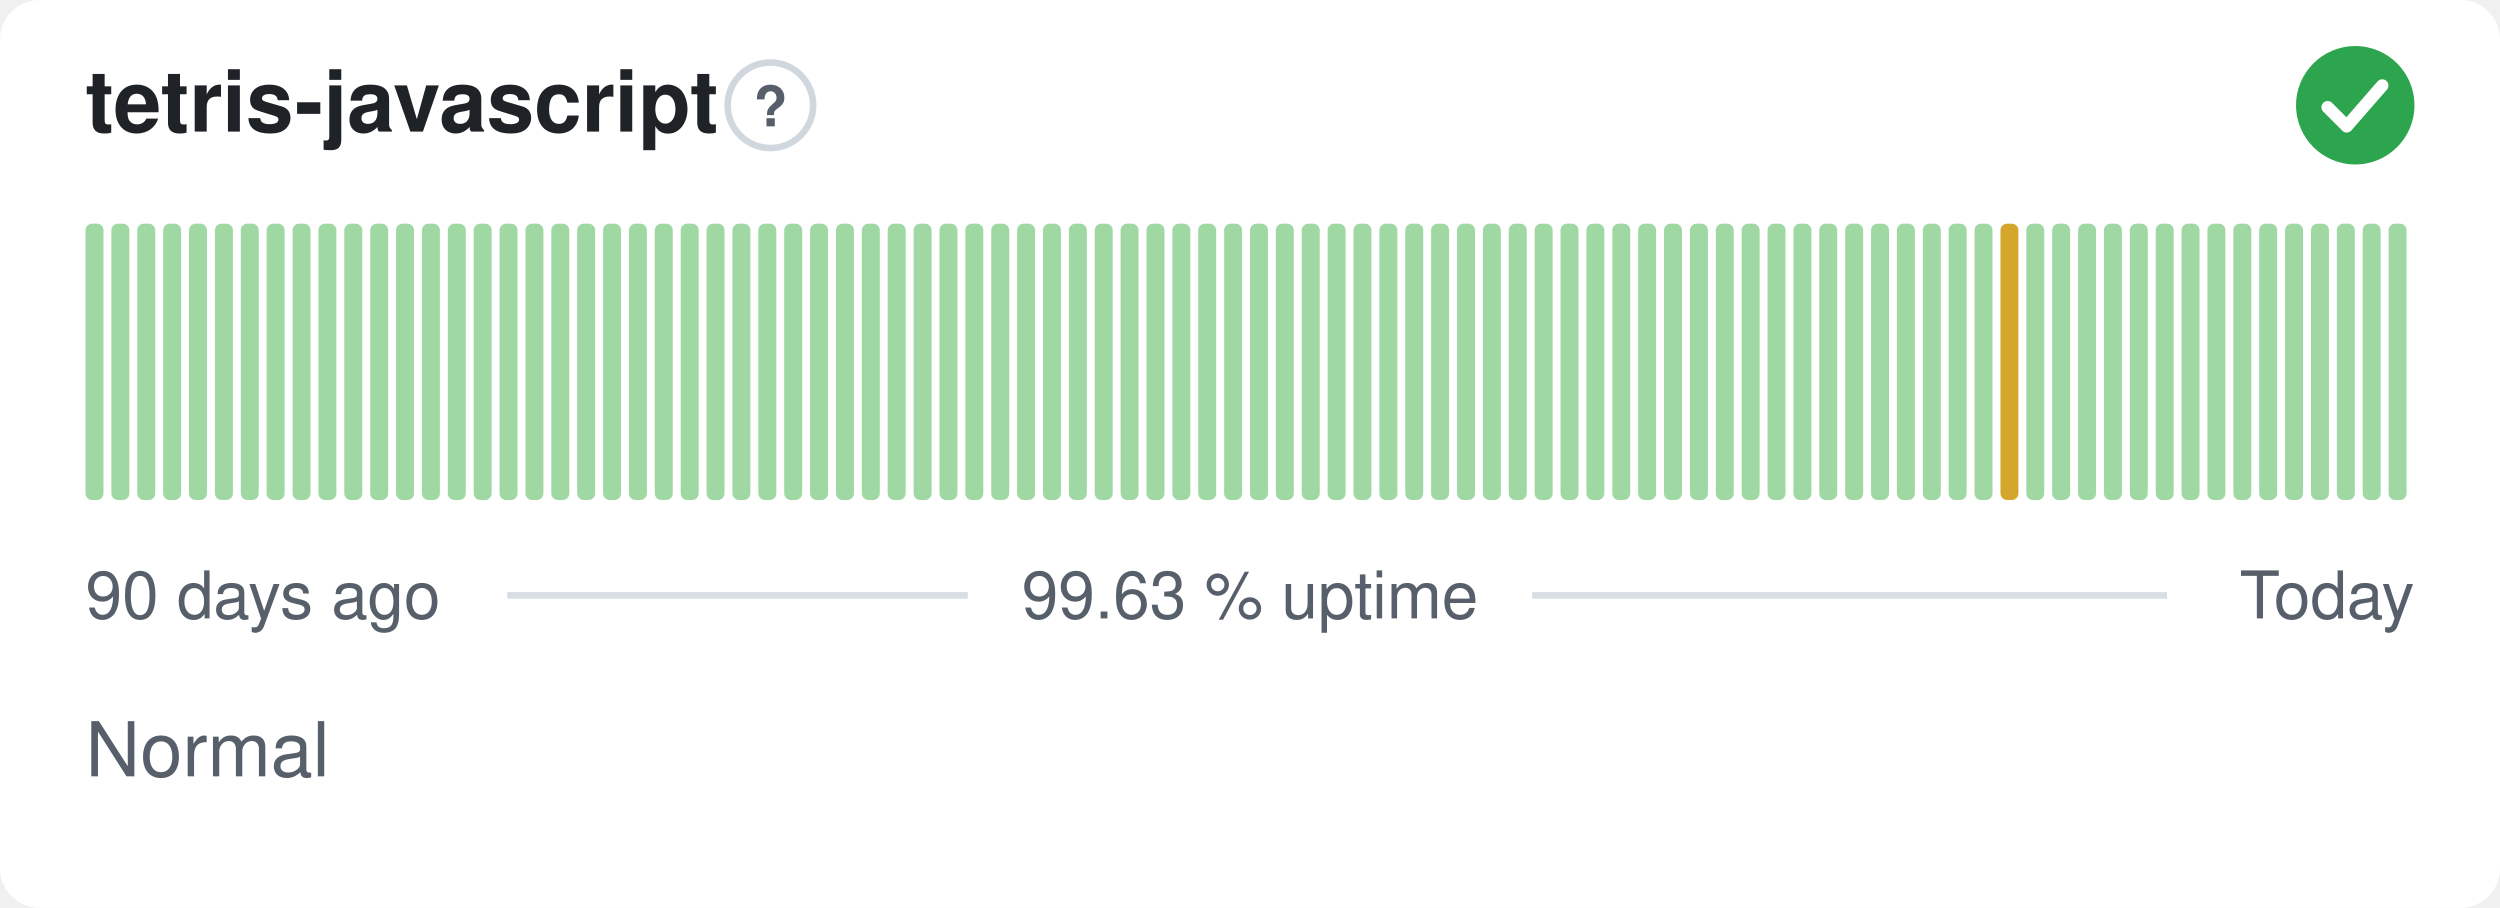
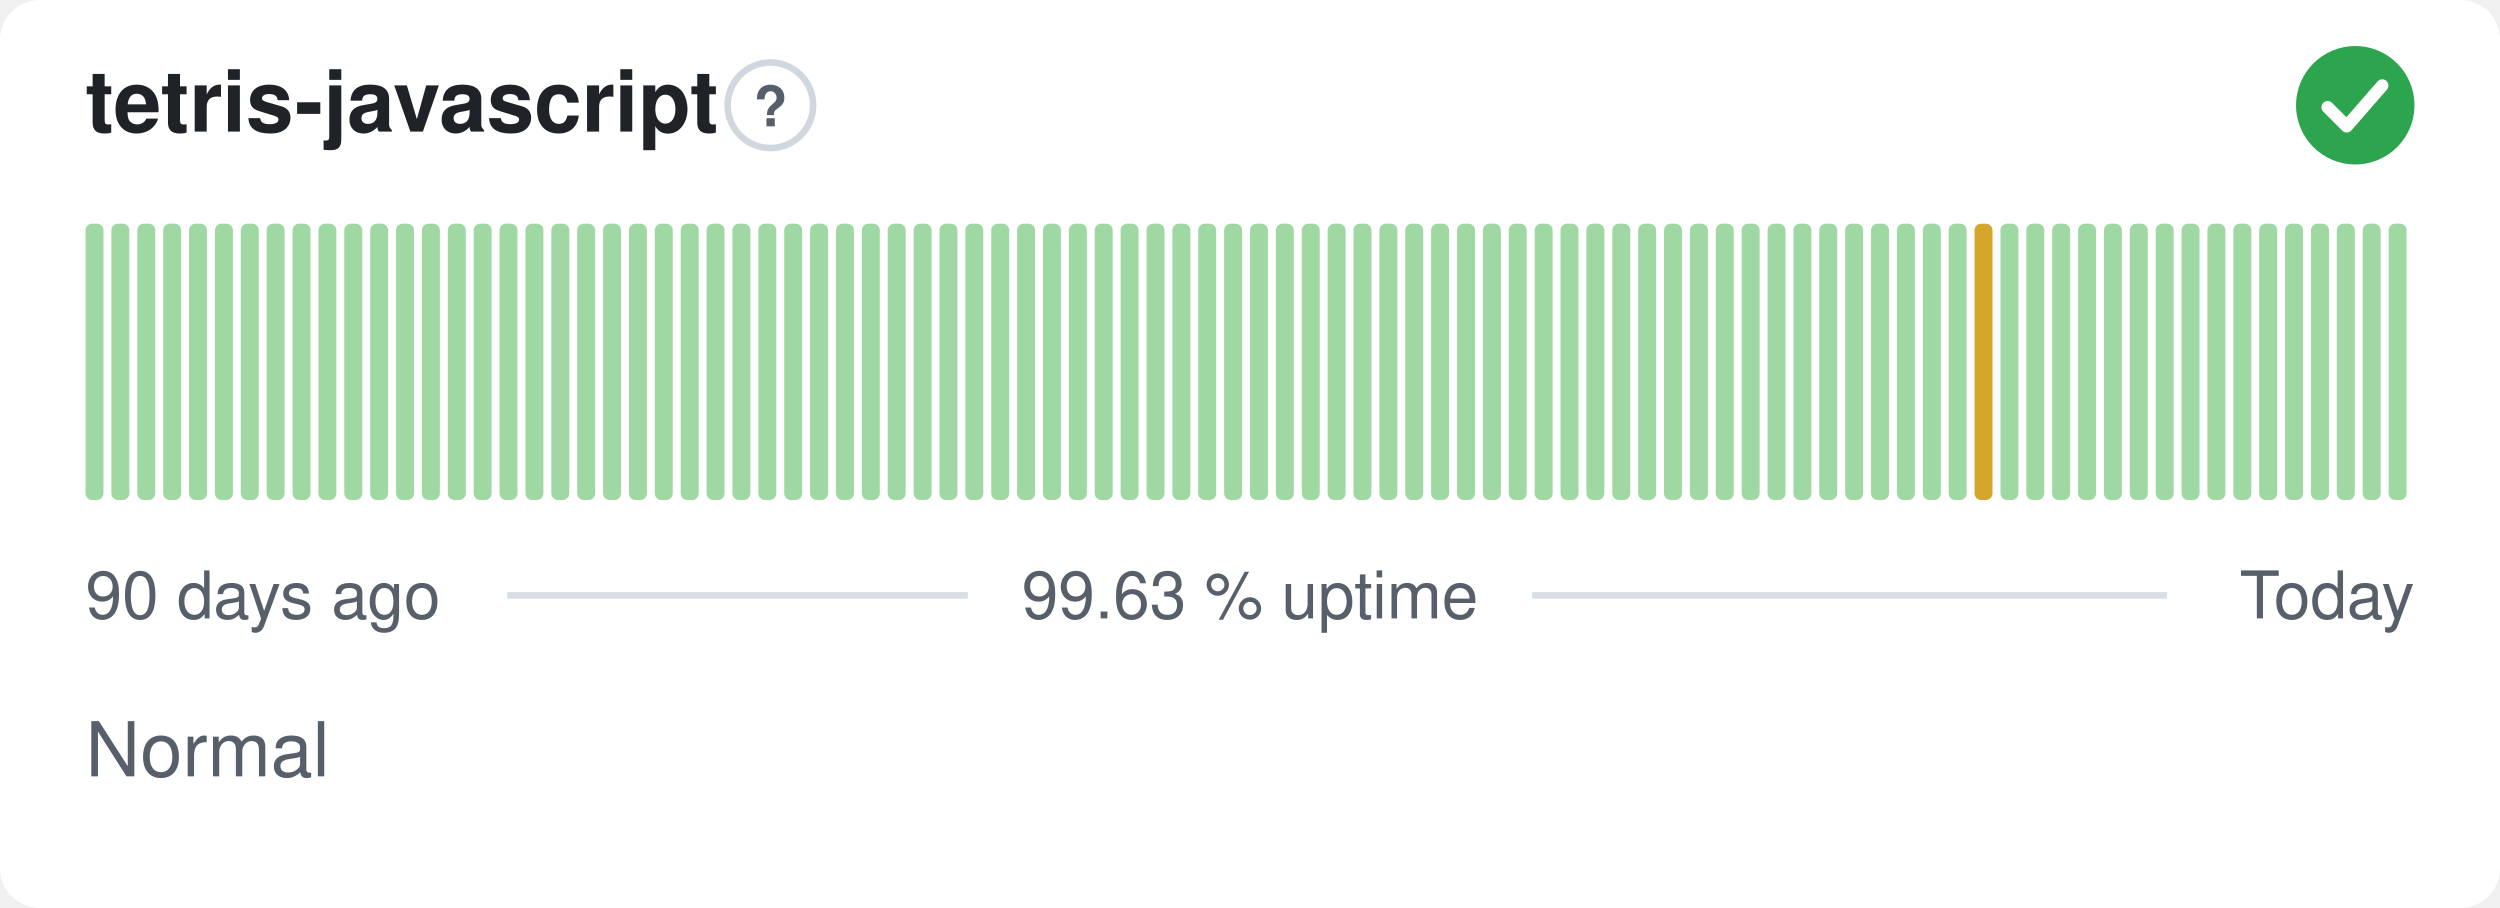
<svg xmlns="http://www.w3.org/2000/svg" width="380" height="138" viewBox="0 0 380 138" role="img" aria-label="tetris-javascript: Normal, 99.63 % uptime over the last 90 days" font-family="-apple-system,BlinkMacSystemFont,'Segoe UI',Helvetica,Arial,sans-serif">
  <style>
    @media (prefers-color-scheme: dark) {
      .bg { fill: #0d1117 }
      .title { fill: #e6edf3 }
      .muted { fill: #8b949e }
      .hint { stroke: #30363d }
      .rule { stroke: #30363d }
      .nodata { fill: #21262d }
    }
  </style>
  <rect class="bg" width="380" height="138" rx="6" fill="#ffffff" />
  <text class="title" x="13" y="20" font-size="13" font-weight="600" fill="#1f2328">tetris-javascript</text>
  <circle class="hint" cx="117.1" cy="16" r="6.5" fill="none" stroke="#d0d7de" stroke-width="1" />
  <text class="muted" x="117.1" y="19.2" text-anchor="middle" font-size="8.5" font-weight="700" fill="#57606a">?</text>
  <circle cx="358" cy="16" r="9" fill="#2da44e" />
  <path d="M353.80 16.30l2.90 2.90 5.40 -6.20" fill="none" stroke="#fff" stroke-width="1.89" stroke-linecap="round" stroke-linejoin="round" />
  <rect x="13.00" y="34.00" width="2.73" height="42.00" rx="1" fill="#9fd8a3" />
  <rect x="16.93" y="34.00" width="2.73" height="42.00" rx="1" fill="#9fd8a3" />
  <rect x="20.87" y="34.00" width="2.73" height="42.00" rx="1" fill="#9fd8a3" />
  <rect x="24.80" y="34.00" width="2.73" height="42.00" rx="1" fill="#9fd8a3" />
  <rect x="28.73" y="34.00" width="2.73" height="42.00" rx="1" fill="#9fd8a3" />
  <rect x="32.67" y="34.00" width="2.73" height="42.00" rx="1" fill="#9fd8a3" />
  <rect x="36.60" y="34.00" width="2.73" height="42.00" rx="1" fill="#9fd8a3" />
  <rect x="40.53" y="34.00" width="2.73" height="42.00" rx="1" fill="#9fd8a3" />
  <rect x="44.47" y="34.00" width="2.73" height="42.00" rx="1" fill="#9fd8a3" />
  <rect x="48.40" y="34.00" width="2.73" height="42.00" rx="1" fill="#9fd8a3" />
  <rect x="52.33" y="34.00" width="2.73" height="42.00" rx="1" fill="#9fd8a3" />
  <rect x="56.27" y="34.00" width="2.73" height="42.00" rx="1" fill="#9fd8a3" />
  <rect x="60.20" y="34.00" width="2.73" height="42.00" rx="1" fill="#9fd8a3" />
  <rect x="64.13" y="34.00" width="2.73" height="42.00" rx="1" fill="#9fd8a3" />
  <rect x="68.07" y="34.00" width="2.73" height="42.00" rx="1" fill="#9fd8a3" />
  <rect x="72.00" y="34.00" width="2.73" height="42.00" rx="1" fill="#9fd8a3" />
  <rect x="75.93" y="34.00" width="2.73" height="42.00" rx="1" fill="#9fd8a3" />
  <rect x="79.87" y="34.00" width="2.73" height="42.00" rx="1" fill="#9fd8a3" />
  <rect x="83.80" y="34.00" width="2.73" height="42.00" rx="1" fill="#9fd8a3" />
  <rect x="87.73" y="34.00" width="2.73" height="42.00" rx="1" fill="#9fd8a3" />
  <rect x="91.67" y="34.00" width="2.73" height="42.00" rx="1" fill="#9fd8a3" />
  <rect x="95.60" y="34.00" width="2.73" height="42.00" rx="1" fill="#9fd8a3" />
  <rect x="99.53" y="34.00" width="2.73" height="42.00" rx="1" fill="#9fd8a3" />
  <rect x="103.47" y="34.00" width="2.73" height="42.00" rx="1" fill="#9fd8a3" />
  <rect x="107.40" y="34.00" width="2.73" height="42.00" rx="1" fill="#9fd8a3" />
  <rect x="111.33" y="34.00" width="2.73" height="42.00" rx="1" fill="#9fd8a3" />
  <rect x="115.27" y="34.00" width="2.73" height="42.00" rx="1" fill="#9fd8a3" />
  <rect x="119.20" y="34.00" width="2.73" height="42.00" rx="1" fill="#9fd8a3" />
  <rect x="123.13" y="34.00" width="2.73" height="42.00" rx="1" fill="#9fd8a3" />
  <rect x="127.07" y="34.00" width="2.73" height="42.00" rx="1" fill="#9fd8a3" />
  <rect x="131.00" y="34.00" width="2.73" height="42.00" rx="1" fill="#9fd8a3" />
  <rect x="134.93" y="34.00" width="2.73" height="42.00" rx="1" fill="#9fd8a3" />
  <rect x="138.87" y="34.00" width="2.73" height="42.00" rx="1" fill="#9fd8a3" />
  <rect x="142.80" y="34.00" width="2.73" height="42.00" rx="1" fill="#9fd8a3" />
  <rect x="146.73" y="34.00" width="2.73" height="42.00" rx="1" fill="#9fd8a3" />
  <rect x="150.67" y="34.00" width="2.73" height="42.00" rx="1" fill="#9fd8a3" />
  <rect x="154.60" y="34.00" width="2.73" height="42.00" rx="1" fill="#9fd8a3" />
  <rect x="158.53" y="34.00" width="2.73" height="42.00" rx="1" fill="#9fd8a3" />
  <rect x="162.47" y="34.00" width="2.73" height="42.00" rx="1" fill="#9fd8a3" />
  <rect x="166.40" y="34.00" width="2.73" height="42.00" rx="1" fill="#9fd8a3" />
  <rect x="170.33" y="34.00" width="2.73" height="42.00" rx="1" fill="#9fd8a3" />
  <rect x="174.27" y="34.00" width="2.73" height="42.00" rx="1" fill="#9fd8a3" />
  <rect x="178.20" y="34.00" width="2.73" height="42.00" rx="1" fill="#9fd8a3" />
  <rect x="182.13" y="34.00" width="2.73" height="42.00" rx="1" fill="#9fd8a3" />
  <rect x="186.07" y="34.00" width="2.73" height="42.00" rx="1" fill="#9fd8a3" />
  <rect x="190.00" y="34.00" width="2.73" height="42.00" rx="1" fill="#9fd8a3" />
  <rect x="193.93" y="34.00" width="2.73" height="42.00" rx="1" fill="#9fd8a3" />
  <rect x="197.87" y="34.00" width="2.73" height="42.00" rx="1" fill="#9fd8a3" />
  <rect x="201.80" y="34.00" width="2.73" height="42.00" rx="1" fill="#9fd8a3" />
  <rect x="205.73" y="34.00" width="2.73" height="42.00" rx="1" fill="#9fd8a3" />
  <rect x="209.67" y="34.00" width="2.73" height="42.00" rx="1" fill="#9fd8a3" />
  <rect x="213.60" y="34.00" width="2.73" height="42.00" rx="1" fill="#9fd8a3" />
  <rect x="217.53" y="34.00" width="2.73" height="42.00" rx="1" fill="#9fd8a3" />
  <rect x="221.47" y="34.00" width="2.73" height="42.00" rx="1" fill="#9fd8a3" />
  <rect x="225.40" y="34.00" width="2.73" height="42.00" rx="1" fill="#9fd8a3" />
  <rect x="229.33" y="34.00" width="2.73" height="42.00" rx="1" fill="#9fd8a3" />
  <rect x="233.27" y="34.00" width="2.73" height="42.00" rx="1" fill="#9fd8a3" />
  <rect x="237.20" y="34.00" width="2.73" height="42.00" rx="1" fill="#9fd8a3" />
  <rect x="241.13" y="34.00" width="2.73" height="42.00" rx="1" fill="#9fd8a3" />
  <rect x="245.07" y="34.00" width="2.73" height="42.00" rx="1" fill="#9fd8a3" />
  <rect x="249.00" y="34.00" width="2.73" height="42.00" rx="1" fill="#9fd8a3" />
  <rect x="252.93" y="34.00" width="2.73" height="42.00" rx="1" fill="#9fd8a3" />
  <rect x="256.87" y="34.00" width="2.73" height="42.00" rx="1" fill="#9fd8a3" />
  <rect x="260.80" y="34.00" width="2.73" height="42.00" rx="1" fill="#9fd8a3" />
  <rect x="264.73" y="34.00" width="2.73" height="42.00" rx="1" fill="#9fd8a3" />
  <rect x="268.67" y="34.00" width="2.73" height="42.00" rx="1" fill="#9fd8a3" />
  <rect x="272.60" y="34.00" width="2.73" height="42.00" rx="1" fill="#9fd8a3" />
  <rect x="276.53" y="34.00" width="2.73" height="42.00" rx="1" fill="#9fd8a3" />
  <rect x="280.47" y="34.00" width="2.73" height="42.00" rx="1" fill="#9fd8a3" />
  <rect x="284.40" y="34.00" width="2.73" height="42.00" rx="1" fill="#9fd8a3" />
  <rect x="288.33" y="34.00" width="2.73" height="42.00" rx="1" fill="#9fd8a3" />
  <rect x="292.27" y="34.00" width="2.73" height="42.00" rx="1" fill="#9fd8a3" />
  <rect x="296.20" y="34.00" width="2.73" height="42.00" rx="1" fill="#9fd8a3" />
-   <rect x="300.13" y="34.00" width="2.73" height="42.00" rx="1" fill="#9fd8a3" />
-   <rect x="304.07" y="34.00" width="2.73" height="42.00" rx="1" fill="#d4a72c" />
+   <rect x="300.13" y="34.00" width="2.73" height="42.00" rx="1" fill="#d4a72c" />
+   <rect x="304.07" y="34.00" width="2.73" height="42.00" rx="1" fill="#9fd8a3" />
  <rect x="308.00" y="34.00" width="2.73" height="42.00" rx="1" fill="#9fd8a3" />
  <rect x="311.93" y="34.00" width="2.73" height="42.00" rx="1" fill="#9fd8a3" />
  <rect x="315.87" y="34.00" width="2.73" height="42.00" rx="1" fill="#9fd8a3" />
  <rect x="319.80" y="34.00" width="2.73" height="42.00" rx="1" fill="#9fd8a3" />
  <rect x="323.73" y="34.00" width="2.73" height="42.00" rx="1" fill="#9fd8a3" />
  <rect x="327.67" y="34.00" width="2.73" height="42.00" rx="1" fill="#9fd8a3" />
  <rect x="331.60" y="34.00" width="2.73" height="42.00" rx="1" fill="#9fd8a3" />
  <rect x="335.53" y="34.00" width="2.73" height="42.00" rx="1" fill="#9fd8a3" />
  <rect x="339.47" y="34.00" width="2.73" height="42.00" rx="1" fill="#9fd8a3" />
  <rect x="343.40" y="34.00" width="2.73" height="42.00" rx="1" fill="#9fd8a3" />
  <rect x="347.33" y="34.00" width="2.73" height="42.00" rx="1" fill="#9fd8a3" />
  <rect x="351.27" y="34.00" width="2.73" height="42.00" rx="1" fill="#9fd8a3" />
  <rect x="355.20" y="34.00" width="2.73" height="42.00" rx="1" fill="#9fd8a3" />
  <rect x="359.13" y="34.00" width="2.73" height="42.00" rx="1" fill="#9fd8a3" />
  <rect x="363.07" y="34.00" width="2.73" height="42.00" rx="1" fill="#9fd8a3" />
  <text class="muted" x="13" y="94" font-size="10" fill="#57606a">90 days ago</text>
  <text class="muted" x="190" y="94" text-anchor="middle" font-size="10" fill="#57606a">99.63 % uptime</text>
  <text class="muted" x="367" y="94" text-anchor="end" font-size="10" fill="#57606a">Today</text>
  <line class="rule" x1="77.1" y1="90.5" x2="147.1" y2="90.5" stroke="#d8dee4" stroke-width="1" />
  <line class="rule" x1="232.9" y1="90.5" x2="329.4" y2="90.5" stroke="#d8dee4" stroke-width="1" />
  <text class="muted" x="13" y="118" font-size="11.5" fill="#57606a">Normal</text>
</svg>
